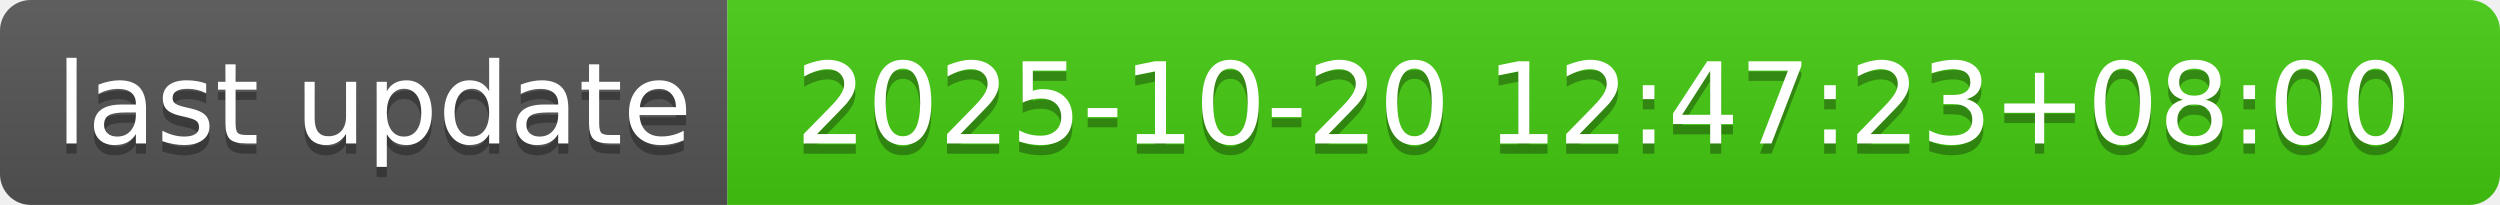
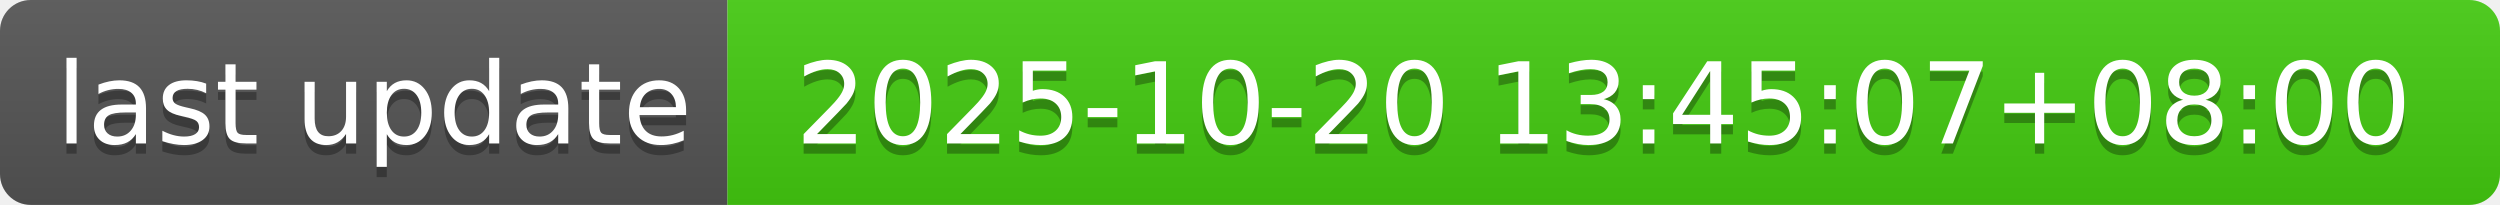
- <svg xmlns="http://www.w3.org/2000/svg" width="244" height="20" role="img" aria-label="last update: 2025-10-20 12:47:23+08:00">
+ <svg xmlns="http://www.w3.org/2000/svg" width="244" height="20" role="img" aria-label="last update: 2025-10-20 13:45:07+08:00">
  <linearGradient id="s" x2="0" y2="100%">
    <stop offset="0" stop-color="#bbb" stop-opacity=".1" />
    <stop offset="1" stop-opacity=".1" />
  </linearGradient>
  <clipPath id="r">
    <rect width="244" height="20" rx="3" fill="#fff" />
  </clipPath>
  <g clip-path="url(#r)">
    <rect width="71" height="20" fill="#555" />
    <rect x="71" width="173" height="20" fill="#4c1" />
    <rect width="244" height="20" fill="url(#s)" />
  </g>
  <g fill="#fff" text-anchor="middle" font-family="Verdana,Geneva,DejaVu Sans,sans-serif" text-rendering="geometricPrecision" font-size="110">
    <text aria-hidden="true" x="365" y="150" fill="#010101" fill-opacity=".3" transform="scale(.1)" textLength="610">last update</text>
    <text x="365" y="140" transform="scale(.1)" fill="#fff" textLength="610">last update</text>
-     <text aria-hidden="true" x="1565" y="150" fill="#010101" fill-opacity=".3" transform="scale(.1)" textLength="1630">2025-10-20 12:47:23+08:00</text>
-     <text x="1565" y="140" transform="scale(.1)" fill="#fff" textLength="1630">2025-10-20 12:47:23+08:00</text>
+     <text aria-hidden="true" x="1565" y="150" fill="#010101" fill-opacity=".3" transform="scale(.1)" textLength="1630">2025-10-20 13:45:07+08:00</text>
+     <text x="1565" y="140" transform="scale(.1)" fill="#fff" textLength="1630">2025-10-20 13:45:07+08:00</text>
  </g>
</svg>
